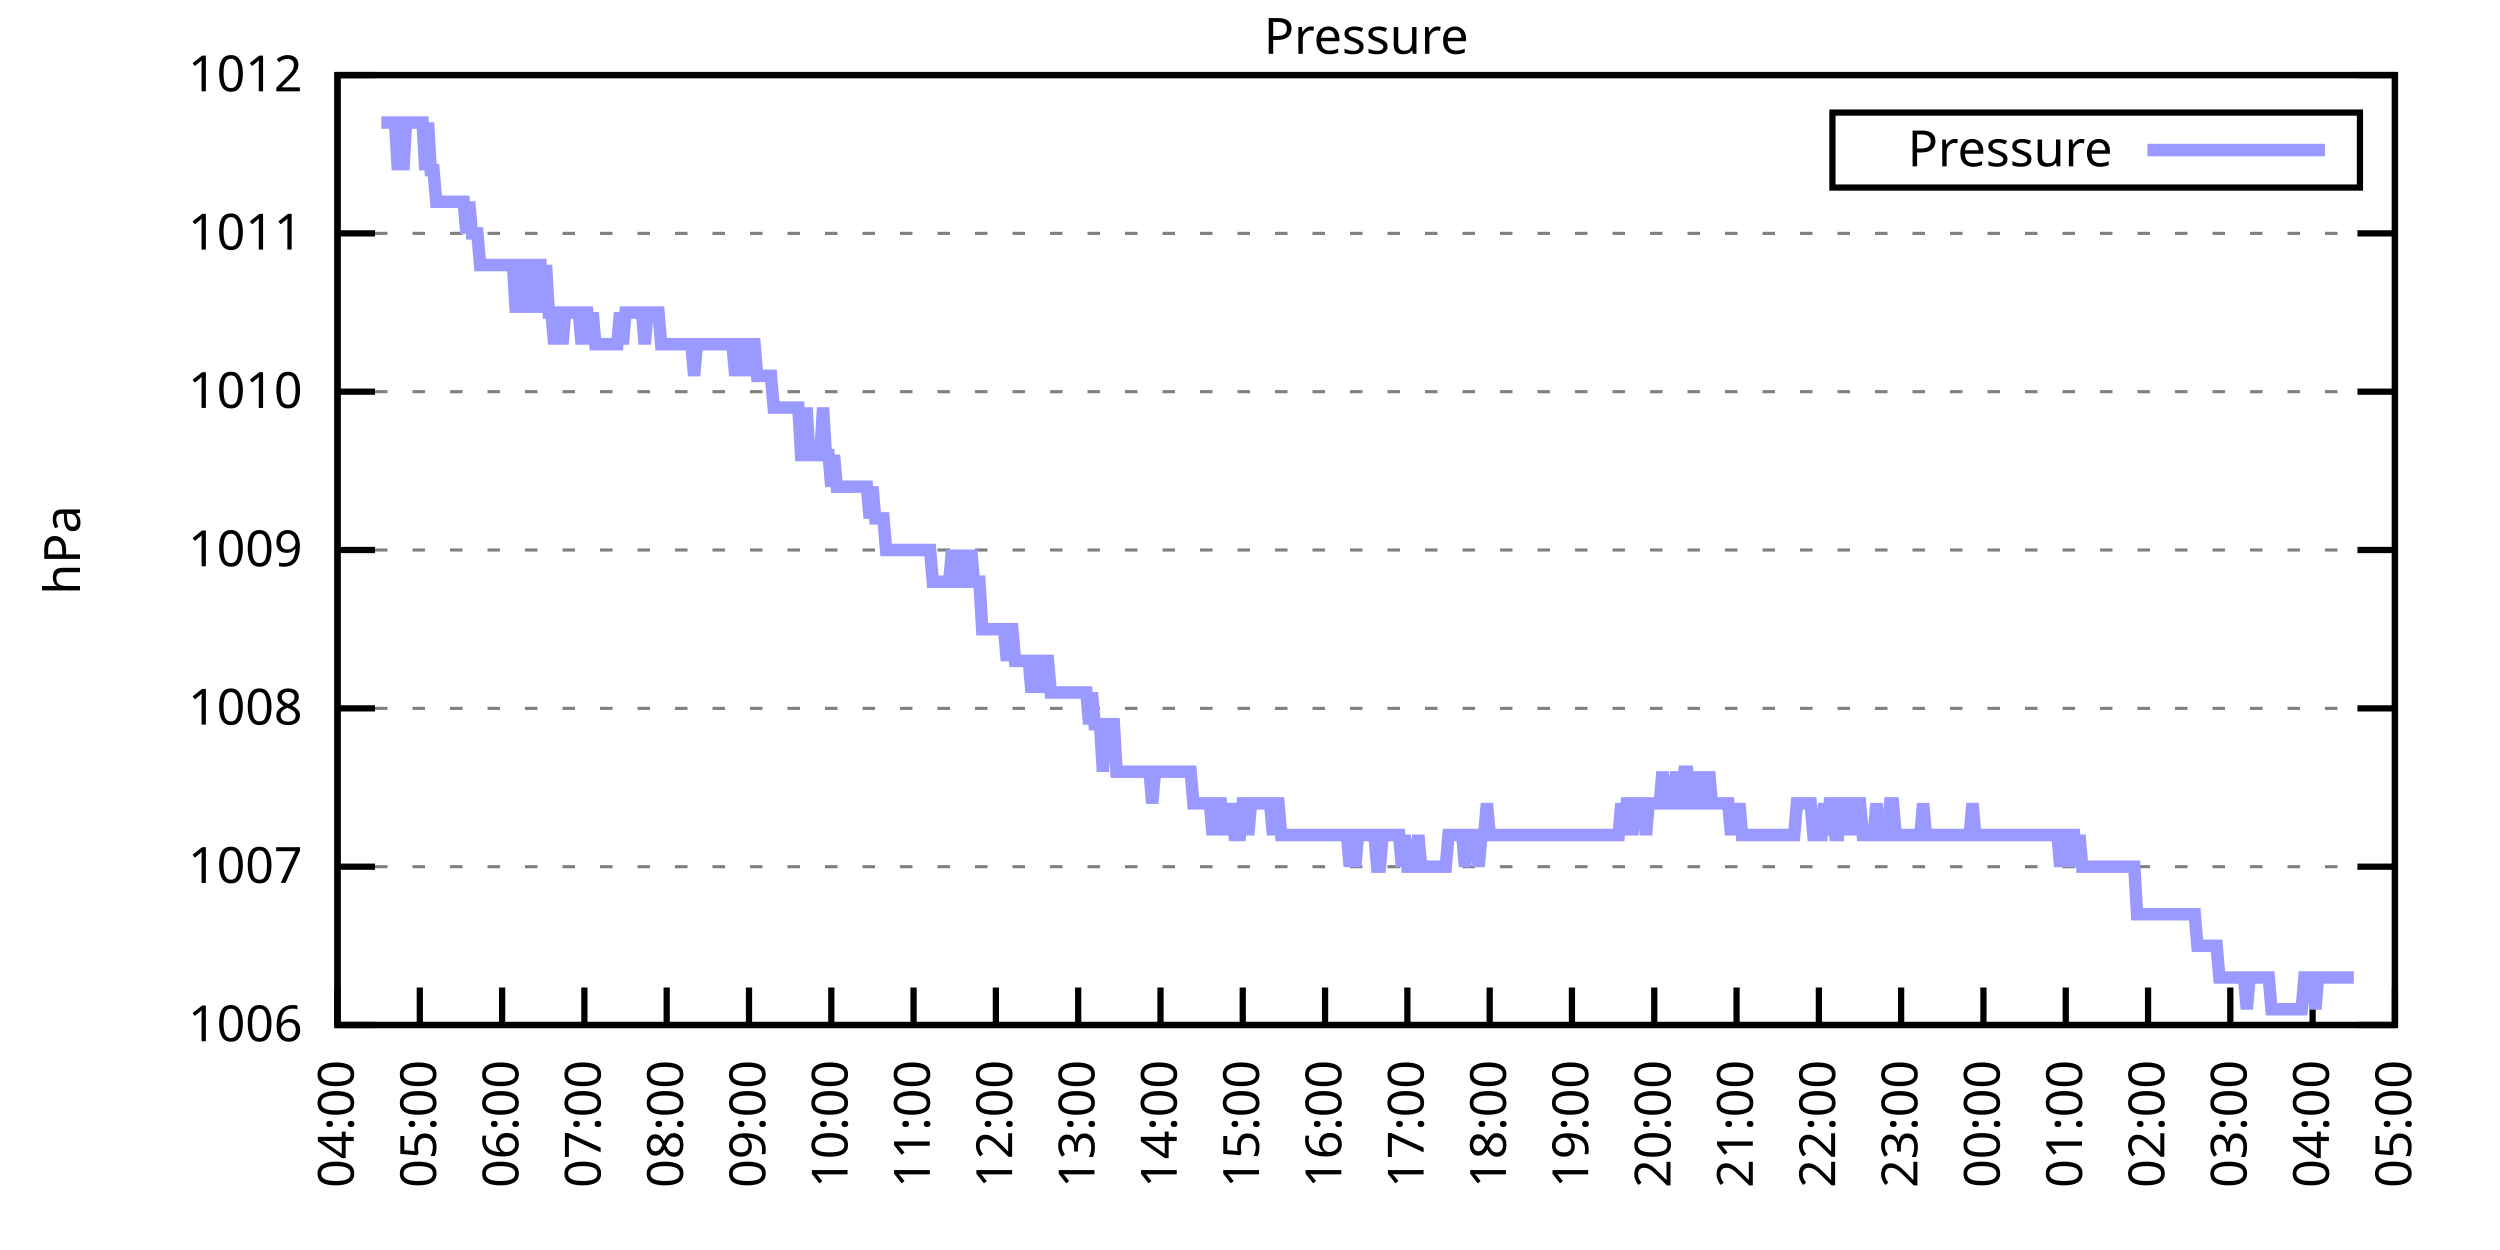
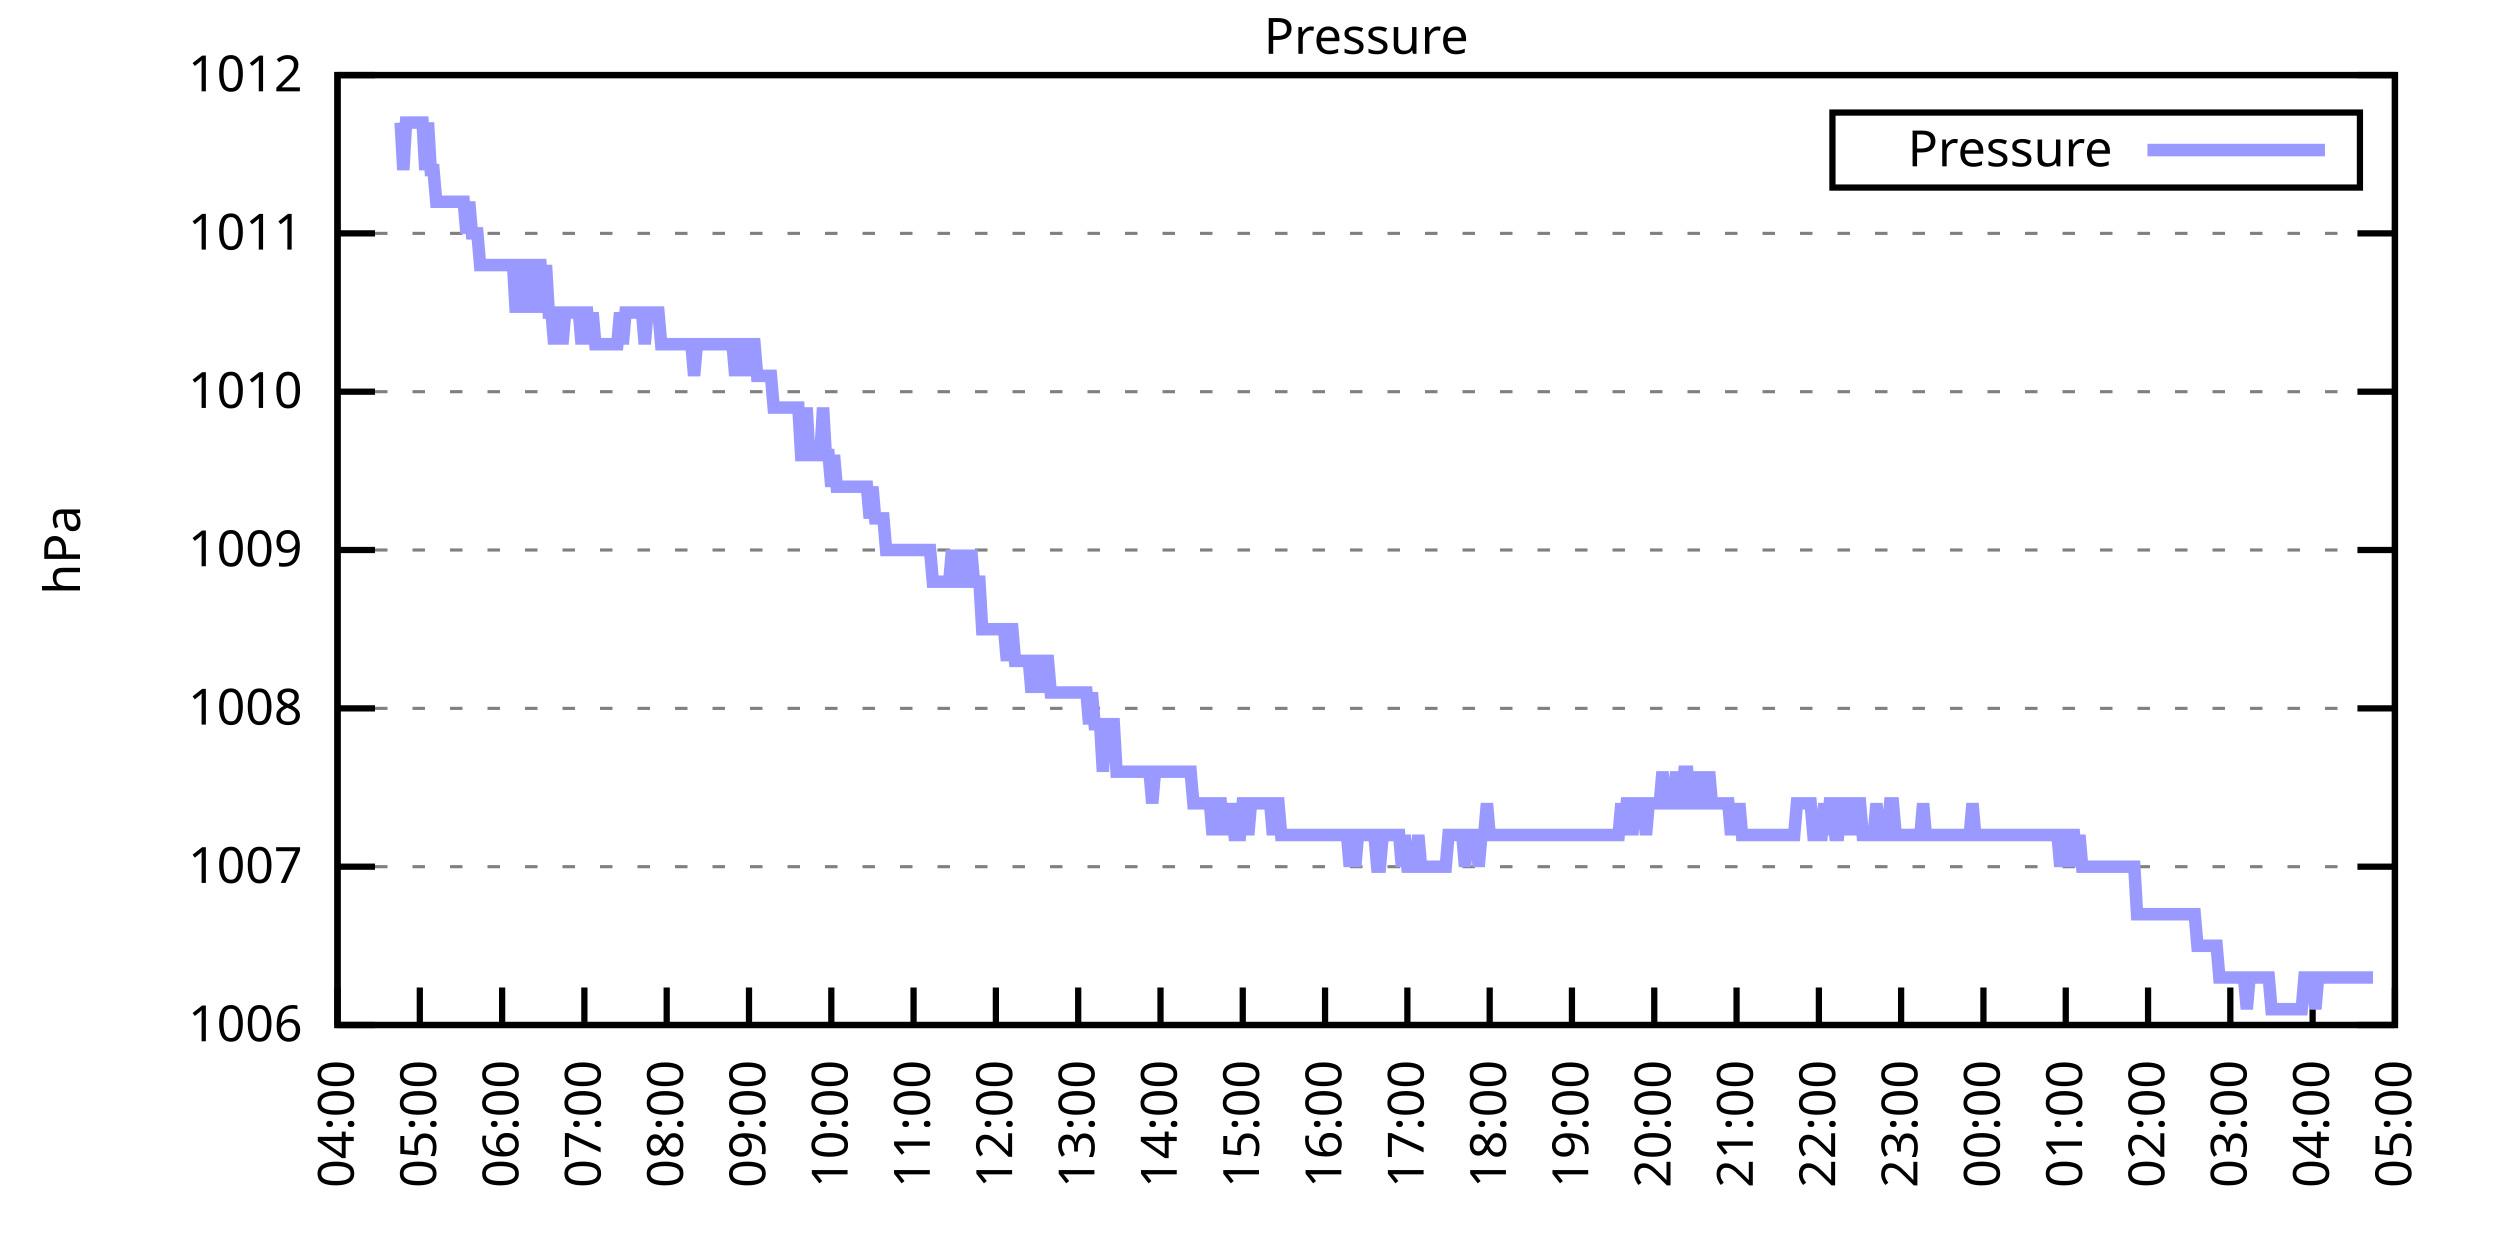
<svg xmlns="http://www.w3.org/2000/svg" xmlns:xlink="http://www.w3.org/1999/xlink" width="400" height="200" viewBox="0 0 400 200">
  <g id="gnuplot_canvas">
    <rect x="0" y="0" width="400" height="200" fill="none" />
    <defs>
      <circle id="gpDot" r="0.5" stroke-width="0.5" stroke="currentColor" />
      <path id="gpPt0" stroke-width="0.333" stroke="currentColor" d="M-1,0 h2 M0,-1 v2" />
      <path id="gpPt1" stroke-width="0.333" stroke="currentColor" d="M-1,-1 L1,1 M1,-1 L-1,1" />
      <path id="gpPt2" stroke-width="0.333" stroke="currentColor" d="M-1,0 L1,0 M0,-1 L0,1 M-1,-1 L1,1 M-1,1 L1,-1" />
      <rect id="gpPt3" stroke-width="0.333" stroke="currentColor" x="-1" y="-1" width="2" height="2" />
      <rect id="gpPt4" stroke-width="0.333" stroke="currentColor" fill="currentColor" x="-1" y="-1" width="2" height="2" />
      <circle id="gpPt5" stroke-width="0.333" stroke="currentColor" cx="0" cy="0" r="1" />
      <use xlink:href="#gpPt5" id="gpPt6" fill="currentColor" stroke="none" />
      <path id="gpPt7" stroke-width="0.333" stroke="currentColor" d="M0,-1.33 L-1.33,0.67 L1.33,0.67 z" />
      <use xlink:href="#gpPt7" id="gpPt8" fill="currentColor" stroke="none" />
      <use xlink:href="#gpPt7" id="gpPt9" stroke="currentColor" transform="rotate(180)" />
      <use xlink:href="#gpPt9" id="gpPt10" fill="currentColor" stroke="none" />
      <use xlink:href="#gpPt3" id="gpPt11" stroke="currentColor" transform="rotate(45)" />
      <use xlink:href="#gpPt11" id="gpPt12" fill="currentColor" stroke="none" />
      <path id="gpPt13" stroke-width="0.333" stroke="currentColor" d="M0,1.330 L1.265,0.411 L0.782,-1.067 L-0.782,-1.076 L-1.265,0.411 z" />
      <use xlink:href="#gpPt13" id="gpPt14" fill="currentColor" stroke="none" />
      <filter id="textbox" filterUnits="objectBoundingBox" x="0" y="0" height="1" width="1">
        <feFlood flood-color="white" flood-opacity="1" result="bgnd" />
        <feComposite in="SourceGraphic" in2="bgnd" operator="atop" />
      </filter>
      <filter id="greybox" filterUnits="objectBoundingBox" x="0" y="0" height="1" width="1">
        <feFlood flood-color="lightgrey" flood-opacity="1" result="grey" />
        <feComposite in="SourceGraphic" in2="grey" operator="atop" />
      </filter>
    </defs>
    <g fill="none" color="white" stroke="currentColor" stroke-width="1.00" stroke-linecap="butt" stroke-linejoin="miter">
</g>
    <g fill="none" color="black" stroke="currentColor" stroke-width="1.00" stroke-linecap="butt" stroke-linejoin="miter">
      <g stroke="none" shape-rendering="crispEdges">
        <polygon fill="rgb(255, 255, 255)" points="54.00,164.00 383.18,164.00 383.18,12.02 54.00,12.02 " />
      </g>
    </g>
    <g fill="none" color="black" stroke="currentColor" stroke-width="1.00" stroke-linecap="butt" stroke-linejoin="miter">
</g>
    <g fill="none" color="black" stroke="black" stroke-width="0.50" stroke-linecap="butt" stroke-linejoin="miter">
</g>
    <g fill="none" color="gray" stroke="currentColor" stroke-width="0.50" stroke-linecap="butt" stroke-linejoin="miter">
      <path stroke="gray" stroke-dasharray="2,4" class="gridline" d="M54.00,164.00 L383.19,164.00  " />
    </g>
    <g fill="none" color="gray" stroke="gray" stroke-width="1.00" stroke-linecap="butt" stroke-linejoin="miter">
</g>
    <g fill="none" color="black" stroke="currentColor" stroke-width="1.00" stroke-linecap="butt" stroke-linejoin="miter">
      <path stroke="black" d="M54.00,164.00 L60.00,164.00 M383.19,164.00 L377.19,164.00  " />
      <g transform="translate(48.40,166.60)" stroke="none" fill="black" font-family="Sans" font-size="8.00" text-anchor="end">
        <text>
          <tspan font-family="Sans"> 1006</tspan>
        </text>
      </g>
    </g>
    <g fill="none" color="black" stroke="currentColor" stroke-width="1.00" stroke-linecap="butt" stroke-linejoin="miter">
</g>
    <g fill="none" color="black" stroke="black" stroke-width="0.50" stroke-linecap="butt" stroke-linejoin="miter">
</g>
    <g fill="none" color="gray" stroke="currentColor" stroke-width="0.50" stroke-linecap="butt" stroke-linejoin="miter">
      <path stroke="gray" stroke-dasharray="2,4" class="gridline" d="M54.00,138.67 L383.19,138.67  " />
    </g>
    <g fill="none" color="gray" stroke="gray" stroke-width="1.00" stroke-linecap="butt" stroke-linejoin="miter">
</g>
    <g fill="none" color="black" stroke="currentColor" stroke-width="1.00" stroke-linecap="butt" stroke-linejoin="miter">
      <path stroke="black" d="M54.00,138.67 L60.00,138.67 M383.19,138.67 L377.19,138.67  " />
      <g transform="translate(48.40,141.27)" stroke="none" fill="black" font-family="Sans" font-size="8.00" text-anchor="end">
        <text>
          <tspan font-family="Sans"> 1007</tspan>
        </text>
      </g>
    </g>
    <g fill="none" color="black" stroke="currentColor" stroke-width="1.00" stroke-linecap="butt" stroke-linejoin="miter">
</g>
    <g fill="none" color="black" stroke="black" stroke-width="0.50" stroke-linecap="butt" stroke-linejoin="miter">
</g>
    <g fill="none" color="gray" stroke="currentColor" stroke-width="0.50" stroke-linecap="butt" stroke-linejoin="miter">
      <path stroke="gray" stroke-dasharray="2,4" class="gridline" d="M54.00,113.34 L383.19,113.34  " />
    </g>
    <g fill="none" color="gray" stroke="gray" stroke-width="1.00" stroke-linecap="butt" stroke-linejoin="miter">
</g>
    <g fill="none" color="black" stroke="currentColor" stroke-width="1.00" stroke-linecap="butt" stroke-linejoin="miter">
      <path stroke="black" d="M54.00,113.34 L60.00,113.34 M383.19,113.34 L377.19,113.34  " />
      <g transform="translate(48.40,115.94)" stroke="none" fill="black" font-family="Sans" font-size="8.00" text-anchor="end">
        <text>
          <tspan font-family="Sans"> 1008</tspan>
        </text>
      </g>
    </g>
    <g fill="none" color="black" stroke="currentColor" stroke-width="1.00" stroke-linecap="butt" stroke-linejoin="miter">
</g>
    <g fill="none" color="black" stroke="black" stroke-width="0.50" stroke-linecap="butt" stroke-linejoin="miter">
</g>
    <g fill="none" color="gray" stroke="currentColor" stroke-width="0.50" stroke-linecap="butt" stroke-linejoin="miter">
      <path stroke="gray" stroke-dasharray="2,4" class="gridline" d="M54.00,88.00 L383.19,88.00  " />
    </g>
    <g fill="none" color="gray" stroke="gray" stroke-width="1.00" stroke-linecap="butt" stroke-linejoin="miter">
</g>
    <g fill="none" color="black" stroke="currentColor" stroke-width="1.00" stroke-linecap="butt" stroke-linejoin="miter">
      <path stroke="black" d="M54.00,88.00 L60.00,88.00 M383.19,88.00 L377.19,88.00  " />
      <g transform="translate(48.40,90.60)" stroke="none" fill="black" font-family="Sans" font-size="8.00" text-anchor="end">
        <text>
          <tspan font-family="Sans"> 1009</tspan>
        </text>
      </g>
    </g>
    <g fill="none" color="black" stroke="currentColor" stroke-width="1.00" stroke-linecap="butt" stroke-linejoin="miter">
</g>
    <g fill="none" color="black" stroke="black" stroke-width="0.50" stroke-linecap="butt" stroke-linejoin="miter">
</g>
    <g fill="none" color="gray" stroke="currentColor" stroke-width="0.50" stroke-linecap="butt" stroke-linejoin="miter">
      <path stroke="gray" stroke-dasharray="2,4" class="gridline" d="M54.00,62.67 L383.19,62.67  " />
    </g>
    <g fill="none" color="gray" stroke="gray" stroke-width="1.00" stroke-linecap="butt" stroke-linejoin="miter">
</g>
    <g fill="none" color="black" stroke="currentColor" stroke-width="1.00" stroke-linecap="butt" stroke-linejoin="miter">
      <path stroke="black" d="M54.00,62.67 L60.00,62.67 M383.19,62.67 L377.19,62.67  " />
      <g transform="translate(48.40,65.27)" stroke="none" fill="black" font-family="Sans" font-size="8.00" text-anchor="end">
        <text>
          <tspan font-family="Sans"> 1010</tspan>
        </text>
      </g>
    </g>
    <g fill="none" color="black" stroke="currentColor" stroke-width="1.00" stroke-linecap="butt" stroke-linejoin="miter">
</g>
    <g fill="none" color="black" stroke="black" stroke-width="0.50" stroke-linecap="butt" stroke-linejoin="miter">
</g>
    <g fill="none" color="gray" stroke="currentColor" stroke-width="0.50" stroke-linecap="butt" stroke-linejoin="miter">
      <path stroke="gray" stroke-dasharray="2,4" class="gridline" d="M54.00,37.34 L383.19,37.34  " />
    </g>
    <g fill="none" color="gray" stroke="gray" stroke-width="1.00" stroke-linecap="butt" stroke-linejoin="miter">
</g>
    <g fill="none" color="black" stroke="currentColor" stroke-width="1.00" stroke-linecap="butt" stroke-linejoin="miter">
      <path stroke="black" d="M54.00,37.34 L60.00,37.34 M383.19,37.34 L377.19,37.34  " />
      <g transform="translate(48.40,39.94)" stroke="none" fill="black" font-family="Sans" font-size="8.00" text-anchor="end">
        <text>
          <tspan font-family="Sans"> 1011</tspan>
        </text>
      </g>
    </g>
    <g fill="none" color="black" stroke="currentColor" stroke-width="1.00" stroke-linecap="butt" stroke-linejoin="miter">
</g>
    <g fill="none" color="black" stroke="black" stroke-width="0.50" stroke-linecap="butt" stroke-linejoin="miter">
</g>
    <g fill="none" color="gray" stroke="currentColor" stroke-width="0.50" stroke-linecap="butt" stroke-linejoin="miter">
      <path stroke="gray" stroke-dasharray="2,4" class="gridline" d="M54.00,12.01 L383.19,12.01  " />
    </g>
    <g fill="none" color="gray" stroke="gray" stroke-width="1.00" stroke-linecap="butt" stroke-linejoin="miter">
</g>
    <g fill="none" color="black" stroke="currentColor" stroke-width="1.00" stroke-linecap="butt" stroke-linejoin="miter">
      <path stroke="black" d="M54.00,12.01 L60.00,12.01 M383.19,12.01 L377.19,12.01  " />
      <g transform="translate(48.40,14.61)" stroke="none" fill="black" font-family="Sans" font-size="8.00" text-anchor="end">
        <text>
          <tspan font-family="Sans"> 1012</tspan>
        </text>
      </g>
    </g>
    <g fill="none" color="black" stroke="currentColor" stroke-width="1.00" stroke-linecap="butt" stroke-linejoin="miter">
      <path stroke="black" d="M54.00,164.00 L54.00,158.00  " />
      <g transform="translate(56.60,169.60) rotate(270.00)" stroke="none" fill="black" font-family="Sans" font-size="8.00" text-anchor="end">
        <text>
          <tspan font-family="Sans">04:00</tspan>
        </text>
      </g>
    </g>
    <g fill="none" color="black" stroke="currentColor" stroke-width="1.00" stroke-linecap="butt" stroke-linejoin="miter">
      <path stroke="black" d="M67.17,164.00 L67.17,158.00  " />
      <g transform="translate(69.77,169.60) rotate(270.00)" stroke="none" fill="black" font-family="Sans" font-size="8.00" text-anchor="end">
        <text>
          <tspan font-family="Sans">05:00</tspan>
        </text>
      </g>
    </g>
    <g fill="none" color="black" stroke="currentColor" stroke-width="1.00" stroke-linecap="butt" stroke-linejoin="miter">
      <path stroke="black" d="M80.34,164.00 L80.34,158.00  " />
      <g transform="translate(82.94,169.60) rotate(270.00)" stroke="none" fill="black" font-family="Sans" font-size="8.00" text-anchor="end">
        <text>
          <tspan font-family="Sans">06:00</tspan>
        </text>
      </g>
    </g>
    <g fill="none" color="black" stroke="currentColor" stroke-width="1.00" stroke-linecap="butt" stroke-linejoin="miter">
      <path stroke="black" d="M93.50,164.00 L93.50,158.00  " />
      <g transform="translate(96.10,169.60) rotate(270.00)" stroke="none" fill="black" font-family="Sans" font-size="8.00" text-anchor="end">
        <text>
          <tspan font-family="Sans">07:00</tspan>
        </text>
      </g>
    </g>
    <g fill="none" color="black" stroke="currentColor" stroke-width="1.00" stroke-linecap="butt" stroke-linejoin="miter">
      <path stroke="black" d="M106.67,164.00 L106.67,158.00  " />
      <g transform="translate(109.27,169.60) rotate(270.00)" stroke="none" fill="black" font-family="Sans" font-size="8.00" text-anchor="end">
        <text>
          <tspan font-family="Sans">08:00</tspan>
        </text>
      </g>
    </g>
    <g fill="none" color="black" stroke="currentColor" stroke-width="1.00" stroke-linecap="butt" stroke-linejoin="miter">
      <path stroke="black" d="M119.84,164.00 L119.84,158.00  " />
      <g transform="translate(122.44,169.60) rotate(270.00)" stroke="none" fill="black" font-family="Sans" font-size="8.00" text-anchor="end">
        <text>
          <tspan font-family="Sans">09:00</tspan>
        </text>
      </g>
    </g>
    <g fill="none" color="black" stroke="currentColor" stroke-width="1.00" stroke-linecap="butt" stroke-linejoin="miter">
      <path stroke="black" d="M133.01,164.00 L133.01,158.00  " />
      <g transform="translate(135.61,169.60) rotate(270.00)" stroke="none" fill="black" font-family="Sans" font-size="8.00" text-anchor="end">
        <text>
          <tspan font-family="Sans">10:00</tspan>
        </text>
      </g>
    </g>
    <g fill="none" color="black" stroke="currentColor" stroke-width="1.00" stroke-linecap="butt" stroke-linejoin="miter">
      <path stroke="black" d="M146.17,164.00 L146.17,158.00  " />
      <g transform="translate(148.77,169.60) rotate(270.00)" stroke="none" fill="black" font-family="Sans" font-size="8.00" text-anchor="end">
        <text>
          <tspan font-family="Sans">11:00</tspan>
        </text>
      </g>
    </g>
    <g fill="none" color="black" stroke="currentColor" stroke-width="1.00" stroke-linecap="butt" stroke-linejoin="miter">
      <path stroke="black" d="M159.34,164.00 L159.34,158.00  " />
      <g transform="translate(161.94,169.60) rotate(270.00)" stroke="none" fill="black" font-family="Sans" font-size="8.00" text-anchor="end">
        <text>
          <tspan font-family="Sans">12:00</tspan>
        </text>
      </g>
    </g>
    <g fill="none" color="black" stroke="currentColor" stroke-width="1.00" stroke-linecap="butt" stroke-linejoin="miter">
      <path stroke="black" d="M172.51,164.00 L172.51,158.00  " />
      <g transform="translate(175.11,169.60) rotate(270.00)" stroke="none" fill="black" font-family="Sans" font-size="8.00" text-anchor="end">
        <text>
          <tspan font-family="Sans">13:00</tspan>
        </text>
      </g>
    </g>
    <g fill="none" color="black" stroke="currentColor" stroke-width="1.00" stroke-linecap="butt" stroke-linejoin="miter">
      <path stroke="black" d="M185.68,164.00 L185.68,158.00  " />
      <g transform="translate(188.28,169.60) rotate(270.00)" stroke="none" fill="black" font-family="Sans" font-size="8.00" text-anchor="end">
        <text>
          <tspan font-family="Sans">14:00</tspan>
        </text>
      </g>
    </g>
    <g fill="none" color="black" stroke="currentColor" stroke-width="1.00" stroke-linecap="butt" stroke-linejoin="miter">
      <path stroke="black" d="M198.84,164.00 L198.84,158.00  " />
      <g transform="translate(201.44,169.60) rotate(270.00)" stroke="none" fill="black" font-family="Sans" font-size="8.00" text-anchor="end">
        <text>
          <tspan font-family="Sans">15:00</tspan>
        </text>
      </g>
    </g>
    <g fill="none" color="black" stroke="currentColor" stroke-width="1.00" stroke-linecap="butt" stroke-linejoin="miter">
      <path stroke="black" d="M212.01,164.00 L212.01,158.00  " />
      <g transform="translate(214.61,169.60) rotate(270.00)" stroke="none" fill="black" font-family="Sans" font-size="8.00" text-anchor="end">
        <text>
          <tspan font-family="Sans">16:00</tspan>
        </text>
      </g>
    </g>
    <g fill="none" color="black" stroke="currentColor" stroke-width="1.00" stroke-linecap="butt" stroke-linejoin="miter">
      <path stroke="black" d="M225.18,164.00 L225.18,158.00  " />
      <g transform="translate(227.78,169.60) rotate(270.00)" stroke="none" fill="black" font-family="Sans" font-size="8.00" text-anchor="end">
        <text>
          <tspan font-family="Sans">17:00</tspan>
        </text>
      </g>
    </g>
    <g fill="none" color="black" stroke="currentColor" stroke-width="1.00" stroke-linecap="butt" stroke-linejoin="miter">
      <path stroke="black" d="M238.35,164.00 L238.35,158.00  " />
      <g transform="translate(240.95,169.60) rotate(270.00)" stroke="none" fill="black" font-family="Sans" font-size="8.00" text-anchor="end">
        <text>
          <tspan font-family="Sans">18:00</tspan>
        </text>
      </g>
    </g>
    <g fill="none" color="black" stroke="currentColor" stroke-width="1.00" stroke-linecap="butt" stroke-linejoin="miter">
      <path stroke="black" d="M251.51,164.00 L251.51,158.00  " />
      <g transform="translate(254.11,169.60) rotate(270.00)" stroke="none" fill="black" font-family="Sans" font-size="8.00" text-anchor="end">
        <text>
          <tspan font-family="Sans">19:00</tspan>
        </text>
      </g>
    </g>
    <g fill="none" color="black" stroke="currentColor" stroke-width="1.00" stroke-linecap="butt" stroke-linejoin="miter">
      <path stroke="black" d="M264.68,164.00 L264.68,158.00  " />
      <g transform="translate(267.28,169.60) rotate(270.00)" stroke="none" fill="black" font-family="Sans" font-size="8.00" text-anchor="end">
        <text>
          <tspan font-family="Sans">20:00</tspan>
        </text>
      </g>
    </g>
    <g fill="none" color="black" stroke="currentColor" stroke-width="1.00" stroke-linecap="butt" stroke-linejoin="miter">
      <path stroke="black" d="M277.85,164.00 L277.85,158.00  " />
      <g transform="translate(280.45,169.60) rotate(270.00)" stroke="none" fill="black" font-family="Sans" font-size="8.00" text-anchor="end">
        <text>
          <tspan font-family="Sans">21:00</tspan>
        </text>
      </g>
    </g>
    <g fill="none" color="black" stroke="currentColor" stroke-width="1.00" stroke-linecap="butt" stroke-linejoin="miter">
      <path stroke="black" d="M291.02,164.00 L291.02,158.00  " />
      <g transform="translate(293.62,169.60) rotate(270.00)" stroke="none" fill="black" font-family="Sans" font-size="8.00" text-anchor="end">
        <text>
          <tspan font-family="Sans">22:00</tspan>
        </text>
      </g>
    </g>
    <g fill="none" color="black" stroke="currentColor" stroke-width="1.00" stroke-linecap="butt" stroke-linejoin="miter">
      <path stroke="black" d="M304.18,164.00 L304.18,158.00  " />
      <g transform="translate(306.78,169.60) rotate(270.00)" stroke="none" fill="black" font-family="Sans" font-size="8.00" text-anchor="end">
        <text>
          <tspan font-family="Sans">23:00</tspan>
        </text>
      </g>
    </g>
    <g fill="none" color="black" stroke="currentColor" stroke-width="1.00" stroke-linecap="butt" stroke-linejoin="miter">
      <path stroke="black" d="M317.35,164.00 L317.35,158.00  " />
      <g transform="translate(319.95,169.60) rotate(270.00)" stroke="none" fill="black" font-family="Sans" font-size="8.00" text-anchor="end">
        <text>
          <tspan font-family="Sans">00:00</tspan>
        </text>
      </g>
    </g>
    <g fill="none" color="black" stroke="currentColor" stroke-width="1.00" stroke-linecap="butt" stroke-linejoin="miter">
      <path stroke="black" d="M330.52,164.00 L330.52,158.00  " />
      <g transform="translate(333.12,169.60) rotate(270.00)" stroke="none" fill="black" font-family="Sans" font-size="8.00" text-anchor="end">
        <text>
          <tspan font-family="Sans">01:00</tspan>
        </text>
      </g>
    </g>
    <g fill="none" color="black" stroke="currentColor" stroke-width="1.00" stroke-linecap="butt" stroke-linejoin="miter">
      <path stroke="black" d="M343.69,164.00 L343.69,158.00  " />
      <g transform="translate(346.29,169.60) rotate(270.00)" stroke="none" fill="black" font-family="Sans" font-size="8.00" text-anchor="end">
        <text>
          <tspan font-family="Sans">02:00</tspan>
        </text>
      </g>
    </g>
    <g fill="none" color="black" stroke="currentColor" stroke-width="1.00" stroke-linecap="butt" stroke-linejoin="miter">
      <path stroke="black" d="M356.85,164.00 L356.85,158.00  " />
      <g transform="translate(359.45,169.60) rotate(270.00)" stroke="none" fill="black" font-family="Sans" font-size="8.00" text-anchor="end">
        <text>
          <tspan font-family="Sans">03:00</tspan>
        </text>
      </g>
    </g>
    <g fill="none" color="black" stroke="currentColor" stroke-width="1.00" stroke-linecap="butt" stroke-linejoin="miter">
      <path stroke="black" d="M370.02,164.00 L370.02,158.00  " />
      <g transform="translate(372.62,169.60) rotate(270.00)" stroke="none" fill="black" font-family="Sans" font-size="8.00" text-anchor="end">
        <text>
          <tspan font-family="Sans">04:00</tspan>
        </text>
      </g>
    </g>
    <g fill="none" color="black" stroke="currentColor" stroke-width="1.00" stroke-linecap="butt" stroke-linejoin="miter">
      <path stroke="black" d="M383.19,164.00 L383.19,158.00  " />
      <g transform="translate(385.79,169.60) rotate(270.00)" stroke="none" fill="black" font-family="Sans" font-size="8.00" text-anchor="end">
        <text>
          <tspan font-family="Sans">05:00</tspan>
        </text>
      </g>
    </g>
    <g fill="none" color="black" stroke="currentColor" stroke-width="1.00" stroke-linecap="butt" stroke-linejoin="miter">
</g>
    <g fill="none" color="black" stroke="currentColor" stroke-width="1.00" stroke-linecap="butt" stroke-linejoin="miter">
      <path stroke="black" d="M54.00,12.01 L54.00,164.00 L383.19,164.00 L383.19,12.01 L54.00,12.01 Z  " />
    </g>
    <g fill="none" color="black" stroke="currentColor" stroke-width="1.00" stroke-linecap="butt" stroke-linejoin="miter">
</g>
    <g fill="none" color="black" stroke="currentColor" stroke-width="1.00" stroke-linecap="butt" stroke-linejoin="miter">
      <path stroke="black" d="M293.19,30.01 L293.19,18.01 L377.59,18.01 L377.59,30.01 L293.19,30.01 Z  " />
    </g>
    <g id="Pressure_plot_1">
      <g fill="none" color="white" stroke="black" stroke-width="2.00" stroke-linecap="butt" stroke-linejoin="miter">
</g>
      <g fill="none" color="black" stroke="currentColor" stroke-width="2.00" stroke-linecap="butt" stroke-linejoin="miter">
        <g transform="translate(337.99,26.61)" stroke="none" fill="black" font-family="Sans" font-size="8.00" text-anchor="end">
          <text>
            <tspan font-family="Sans">Pressure</tspan>
          </text>
        </g>
      </g>
      <g fill="none" color="black" stroke="currentColor" stroke-width="2.00" stroke-linecap="butt" stroke-linejoin="miter">
-         <path stroke="rgb(153, 153, 255)" d="M343.59,24.01 L371.99,24.01 M61.02,19.61 L61.46,19.61 L61.90,19.61 L62.34,19.61 L62.78,19.61 L63.22,19.61   L63.66,27.21 L64.10,19.61 L64.53,27.21 L64.97,19.61 L65.41,19.61 L65.85,19.61 L66.29,19.61 L66.73,19.61   L67.17,19.61 L67.61,19.61 L68.05,27.21 L68.48,19.61 L68.92,27.21 L69.36,27.21 L69.80,32.28 L70.24,32.28   L70.68,32.28 L71.12,32.28 L71.56,32.28 L72.00,32.28 L72.43,32.28 L72.87,32.28 L73.31,32.28 L73.75,32.28   L74.19,32.28 L74.63,37.34 L75.07,32.28 L75.51,37.34 L75.95,37.34 L76.38,37.34 L76.82,42.41 L77.26,42.41   L77.70,42.41 L78.14,42.41 L78.58,42.41 L79.02,42.41 L79.46,42.41 L79.90,42.41 L80.34,42.41 L80.77,42.41   L81.21,42.41 L81.65,42.41 L82.09,42.41 L82.53,50.01 L82.97,42.41 L83.41,42.41 L83.85,42.41 L84.29,50.01   L84.72,42.41 L85.16,42.41 L85.60,50.01 L86.04,42.41 L86.48,42.41 L86.92,50.01 L87.36,42.41 L87.80,50.01   L88.24,50.01 L88.67,55.07 L89.11,50.01 L89.55,50.01 L89.99,55.07 L90.43,50.01 L90.87,50.01 L91.31,50.01   L91.75,50.01 L92.19,50.01 L92.62,50.01 L93.06,55.07 L93.50,50.01 L93.94,50.01 L94.38,55.07 L94.82,50.01   L95.26,55.07 L95.70,55.07 L96.14,55.07 L96.58,55.07 L97.01,55.07 L97.45,55.07 L97.89,55.07 L98.33,55.07   L98.77,55.07 L99.21,50.01 L99.65,55.07 L100.09,50.01 L100.53,50.01 L100.96,50.01 L101.40,50.01 L101.84,50.01   L102.28,50.01 L102.72,50.01 L103.16,55.07 L103.60,50.01 L104.04,50.01 L104.48,50.01 L104.91,50.01 L105.35,50.01   L105.79,55.07 L106.23,55.07 L106.67,55.07 L107.11,55.07 L107.55,55.07 L107.99,55.07 L108.43,55.07 L108.87,55.07   L109.30,55.07 L109.74,55.07 L110.18,55.07 L110.62,55.07 L111.06,60.14 L111.50,55.07 L111.94,55.07 L112.38,55.07   L112.82,55.07 L113.25,55.07 L113.69,55.07 L114.13,55.07 L114.57,55.07 L115.01,55.07 L115.45,55.07 L115.89,55.07   L116.33,55.07 L116.77,55.07 L117.20,55.07 L117.64,60.14 L118.08,55.07 L118.52,55.07 L118.96,55.07 L119.40,60.14   L119.84,55.07 L120.28,55.07 L120.72,55.07 L121.15,60.14 L121.59,60.14 L122.03,60.14 L122.47,60.14 L122.91,60.14   L123.35,60.14 L123.79,65.21 L124.23,65.21 L124.67,65.21 L125.11,65.21 L125.54,65.21 L125.98,65.21 L126.42,65.21   L126.86,65.21 L127.30,65.21 L127.74,65.21 L128.18,72.81 L128.62,72.81 L129.06,65.21 L129.49,72.81 L129.93,72.81   L130.37,72.81 L130.81,72.81 L131.25,72.81 L131.69,65.21 L132.13,72.81 L132.57,72.81 L133.01,77.87 L133.44,72.81   L133.88,77.87 L134.32,77.87 L134.76,77.87 L135.20,77.87 L135.64,77.87 L136.08,77.87 L136.52,77.87 L136.96,77.87   L137.39,77.87 L137.83,77.87 L138.27,77.87 L138.71,77.87 L139.15,82.94 L139.59,77.87 L140.03,82.94 L140.47,82.94   L140.91,82.94 L141.35,82.94 L141.78,88.00 L142.22,88.00 L142.66,88.00 L143.10,88.00 L143.54,88.00 L143.98,88.00   L144.42,88.00 L144.86,88.00 L145.30,88.00 L145.73,88.00 L146.17,88.00 L146.61,88.00 L147.05,88.00 L147.49,88.00   L147.93,88.00 L148.37,88.00 L148.81,88.00 L149.25,93.07 L149.68,93.07 L150.12,93.07 L150.56,93.07 L151.00,93.07   L151.44,93.07 L151.88,93.07 L152.32,88.00 L152.76,93.07 L153.20,93.07 L153.63,88.00 L154.07,93.07 L154.51,93.07   L154.95,93.07 L155.39,88.00 L155.83,93.07 L156.27,93.07 L156.71,93.07 L157.15,100.67 L157.59,100.67 L158.02,100.67   L158.46,100.67 L158.90,100.67 L159.34,100.67 L159.78,100.67 L160.22,100.67 L160.66,100.67 L161.10,105.74 L161.54,100.67   L161.97,100.67 L162.41,105.74 L162.85,105.74 L163.29,105.74 L163.73,105.74 L164.17,105.74 L164.61,105.74 L165.05,110.80   L165.49,105.74 L165.92,105.74 L166.36,105.74 L166.80,110.80 L167.24,105.74 L167.68,105.74 L168.12,110.80 L168.56,110.80   L169.00,110.80 L169.44,110.80 L169.87,110.80 L170.31,110.80 L170.75,110.80 L171.19,110.80 L171.63,110.80 L172.07,110.80   L172.51,110.80 L172.95,110.80 L173.39,110.80 L173.83,110.80 L174.26,115.87 L174.70,110.80 L175.14,115.87 L175.58,115.87   L176.02,115.87 L176.46,123.47 L176.90,115.87 L177.34,115.87 L177.78,115.87 L178.21,115.87 L178.65,123.47 L179.09,123.47   L179.53,123.47 L179.97,123.47 L180.41,123.47 L180.85,123.47 L181.29,123.47 L181.73,123.47 L182.16,123.47 L182.60,123.47   L183.04,123.47 L183.48,123.47 L183.92,123.47 L184.36,128.54 L184.80,123.47 L185.24,123.47 L185.68,123.47 L186.11,123.47   L186.55,123.47 L186.99,123.47 L187.43,123.47 L187.87,123.47 L188.31,123.47 L188.75,123.47 L189.19,123.47 L189.63,123.47   L190.07,123.47 L190.50,123.47 L190.94,128.54 L191.38,128.54 L191.82,128.54 L192.26,128.54 L192.70,128.54 L193.14,128.54   L193.58,128.54 L194.02,133.60 L194.45,128.54 L194.89,128.54 L195.33,128.54 L195.77,133.60 L196.21,128.54 L196.65,133.60   L197.09,128.54 L197.53,133.60 L197.97,133.60 L198.40,133.60 L198.84,128.54 L199.28,128.54 L199.72,133.60 L200.16,128.54   L200.60,128.54 L201.04,128.54 L201.48,128.54 L201.92,128.54 L202.35,128.54 L202.79,128.54 L203.23,128.54 L203.67,133.60   L204.11,128.54 L204.55,128.54 L204.99,133.60 L205.43,133.60 L205.87,133.60 L206.31,133.60 L206.74,133.60 L207.18,133.60   L207.62,133.60 L208.06,133.60 L208.50,133.60 L208.94,133.60 L209.38,133.60 L209.82,133.60 L210.26,133.60 L210.69,133.60   L211.13,133.60 L211.57,133.60 L212.01,133.60 L212.45,133.60 L212.89,133.60 L213.33,133.60 L213.77,133.60 L214.21,133.60   L214.64,133.60 L215.08,133.60 L215.52,133.60 L215.96,138.67 L216.40,133.60 L216.84,138.67 L217.28,133.60 L217.72,133.60   L218.16,133.60 L218.60,133.60 L219.03,133.60 L219.47,133.60 L219.91,133.60 L220.35,138.67 L220.79,138.67 L221.23,133.60   L221.67,133.60 L222.11,133.60 L222.55,133.60 L222.98,133.60 L223.42,133.60 L223.86,133.60 L224.30,138.67 L224.74,133.60   L225.18,138.67 L225.62,138.67 L226.06,138.67 L226.50,138.67 L226.93,133.60 L227.37,138.67 L227.81,138.67 L228.25,138.67   L228.69,138.67 L229.13,138.67 L229.57,138.67 L230.01,138.67 L230.45,138.67 L230.88,138.67 L231.32,138.67 L231.76,133.60   L232.20,133.60 L232.64,133.60 L233.08,133.60 L233.52,133.60 L233.96,133.60 L234.40,138.67 L234.84,133.60 L235.27,133.60   L235.71,133.60 L236.15,133.60 L236.59,138.67 L237.03,133.60 L237.47,133.60 L237.91,128.54 L238.35,133.60 L238.79,133.60   L239.22,133.60 L239.66,133.60 L240.10,133.60 L240.54,133.60 L240.98,133.60 L241.42,133.60 L241.86,133.60 L242.30,133.60   L242.74,133.60 L243.17,133.60 L243.61,133.60 L244.05,133.60 L244.49,133.60 L244.93,133.60 L245.37,133.60 L245.81,133.60   L246.25,133.60 L246.69,133.60 L247.12,133.60 L247.56,133.60 L248.00,133.60 L248.44,133.60 L248.88,133.60 L249.32,133.60   L249.76,133.60 L250.20,133.60 L250.64,133.60 L251.08,133.60 L251.51,133.60 L251.95,133.60 L252.39,133.60 L252.83,133.60   L253.27,133.60 L253.71,133.60 L254.15,133.60 L254.59,133.60 L255.03,133.60 L255.46,133.60 L255.90,133.60 L256.34,133.60   L256.78,133.60 L257.22,133.60 L257.66,133.60 L258.10,133.60 L258.54,133.60 L258.98,133.60 L259.41,128.54 L259.85,133.60   L260.29,128.54 L260.73,128.54 L261.17,133.60 L261.61,128.54 L262.05,128.54 L262.49,128.54 L262.93,128.54 L263.36,133.60   L263.80,128.54 L264.24,128.54 L264.68,128.54 L265.12,128.54 L265.56,128.54 L266.00,123.47 L266.44,128.54 L266.88,128.54   L267.32,128.54 L267.75,128.54 L268.19,123.47 L268.63,128.54 L269.07,128.54 L269.51,123.47 L269.95,123.47 L270.39,128.54   L270.83,128.54 L271.27,123.47 L271.70,128.54 L272.14,123.47 L272.58,128.54 L273.02,128.54 L273.46,123.47 L273.90,128.54   L274.34,128.54 L274.78,128.54 L275.22,128.54 L275.65,128.54 L276.09,128.54 L276.53,128.54 L276.97,133.60 L277.41,128.54   L277.85,133.60 L278.29,128.54 L278.73,133.60 L279.17,133.60 L279.60,133.60 L280.04,133.60 L280.48,133.60 L280.92,133.60   L281.36,133.60 L281.80,133.60 L282.24,133.60 L282.68,133.60 L283.12,133.60 L283.56,133.60 L283.99,133.60 L284.43,133.60   L284.87,133.60 L285.31,133.60 L285.75,133.60 L286.19,133.60 L286.63,133.60 L287.07,133.60 L287.51,128.54 L287.94,128.54   L288.38,128.54 L288.82,128.54 L289.26,128.54 L289.70,128.54 L290.14,133.60 L290.58,133.60 L291.02,133.60 L291.46,133.60   L291.89,128.54 L292.33,133.60 L292.77,128.54 L293.21,128.54 L293.65,133.60 L294.09,133.60 L294.53,128.54 L294.97,128.54   L295.41,128.54 L295.84,133.60 L296.28,128.54 L296.72,133.60 L297.16,128.54 L297.60,128.54 L298.04,133.60 L298.48,133.60   L298.92,133.60 L299.36,133.60 L299.80,133.60 L300.23,128.54 L300.67,133.60 L301.11,133.60 L301.55,133.60 L301.99,133.60   L302.43,128.54 L302.87,128.54 L303.31,133.60 L303.75,133.60 L304.18,133.60 L304.62,133.60 L305.06,133.60 L305.50,133.60   L305.94,133.60 L306.38,133.60 L306.82,133.60 L307.26,133.60 L307.70,128.54 L308.13,133.60 L308.57,133.60 L309.01,133.60   L309.45,133.60 L309.89,133.60 L310.33,133.60 L310.77,133.60 L311.21,133.60 L311.65,133.60 L312.08,133.60 L312.52,133.60   L312.96,133.60 L313.40,133.60 L313.84,133.60 L314.28,133.60 L314.72,133.60 L315.16,133.60 L315.60,128.54 L316.04,133.60   L316.47,133.60 L316.91,133.60 L317.35,133.60 L317.79,133.60 L318.23,133.60 L318.67,133.60 L319.11,133.60 L319.55,133.60   L319.99,133.60 L320.42,133.60 L320.86,133.60 L321.30,133.60 L321.74,133.60 L322.18,133.60 L322.62,133.60 L323.06,133.60   L323.50,133.60 L323.94,133.60 L324.37,133.60 L324.81,133.60 L325.25,133.60 L325.69,133.60 L326.13,133.60 L326.57,133.60   L327.01,133.60 L327.45,133.60 L327.89,133.60 L328.33,133.60 L328.76,133.60 L329.20,133.60 L329.64,138.67 L330.08,133.60   L330.52,138.67 L330.96,133.60 L331.40,133.60 L331.84,133.60 L332.28,138.67 L332.71,133.60 L333.15,138.67 L333.59,138.67   L334.03,138.67 L334.47,138.67 L334.91,138.67 L335.35,138.67 L335.79,138.67 L336.23,138.67 L336.66,138.67 L337.10,138.67   L337.54,138.67 L337.98,138.67 L338.42,138.67 L338.86,138.67 L339.30,138.67 L339.74,138.67 L340.18,138.67 L340.61,138.67   L341.05,138.67 L341.49,138.67 L341.93,146.27 L342.37,146.27 L342.81,146.27 L343.25,146.27 L343.69,146.27 L344.13,146.27   L344.57,146.27 L345.00,146.27 L345.44,146.27 L345.88,146.27 L346.32,146.27 L346.76,146.27 L347.20,146.27 L347.64,146.27   L348.08,146.27 L348.52,146.27 L348.95,146.27 L349.39,146.27 L349.83,146.27 L350.27,146.27 L350.71,146.27 L351.15,146.27   L351.59,151.33 L352.03,151.33 L352.47,151.33 L352.90,151.33 L353.34,151.33 L353.78,151.33 L354.22,151.33 L354.66,151.33   L355.10,156.40 L355.54,156.40 L355.98,156.40 L356.42,156.40 L356.85,156.40 L357.29,156.40 L357.73,156.40 L358.17,156.40   L358.61,156.40 L359.05,156.40 L359.49,161.47 L359.93,156.40 L360.37,156.40 L360.81,156.40 L361.24,156.40 L361.68,156.40   L362.12,156.40 L362.56,156.40 L363.00,156.40 L363.44,161.47 L363.88,161.47 L364.32,161.47 L364.76,161.47 L365.19,161.47   L365.63,161.47 L366.07,161.47 L366.51,161.47 L366.95,161.47 L367.39,161.47 L367.83,161.47 L368.27,161.47 L368.71,156.40   L369.14,156.40 L369.58,156.40 L370.02,156.40 L370.46,161.47 L370.90,156.40 L371.34,156.40 L371.78,156.40 L372.22,156.40   L372.66,156.40 L373.09,156.40 L373.53,156.40 L373.97,156.40 L374.41,156.40 L374.85,156.40 L375.29,156.40 L375.73,156.40   L376.17,156.40 L376.61,156.40  " />
+         <path stroke="rgb(153, 153, 255)" d="M343.59,24.01 L371.99,24.01 M64.10,19.61 L64.53,27.21 L64.97,19.61 L65.41,19.61 L65.85,19.61 L66.29,19.61   L66.73,19.61 L67.17,19.61 L67.61,19.61 L68.05,27.21 L68.48,19.61 L68.92,27.21 L69.36,27.21 L69.80,32.28   L70.24,32.28 L70.68,32.28 L71.12,32.28 L71.56,32.28 L72.00,32.28 L72.43,32.28 L72.87,32.28 L73.31,32.28   L73.75,32.28 L74.19,32.28 L74.63,37.34 L75.07,32.28 L75.51,37.34 L75.95,37.34 L76.38,37.34 L76.82,42.41   L77.26,42.41 L77.70,42.41 L78.14,42.41 L78.58,42.41 L79.02,42.41 L79.46,42.41 L79.90,42.41 L80.34,42.41   L80.77,42.41 L81.21,42.41 L81.65,42.41 L82.09,42.41 L82.53,50.01 L82.97,42.41 L83.41,42.41 L83.85,42.41   L84.29,50.01 L84.72,42.41 L85.16,42.41 L85.60,50.01 L86.04,42.41 L86.48,42.41 L86.92,50.01 L87.36,42.41   L87.80,50.01 L88.24,50.01 L88.67,55.07 L89.11,50.01 L89.55,50.01 L89.99,55.07 L90.43,50.01 L90.87,50.01   L91.31,50.01 L91.75,50.01 L92.19,50.01 L92.62,50.01 L93.06,55.07 L93.50,50.01 L93.94,50.01 L94.38,55.07   L94.82,50.01 L95.26,55.07 L95.70,55.07 L96.14,55.07 L96.58,55.07 L97.01,55.07 L97.45,55.07 L97.89,55.07   L98.33,55.07 L98.77,55.07 L99.21,50.01 L99.65,55.07 L100.09,50.01 L100.53,50.01 L100.96,50.01 L101.40,50.01   L101.84,50.01 L102.28,50.01 L102.72,50.01 L103.16,55.07 L103.60,50.01 L104.04,50.01 L104.48,50.01 L104.91,50.01   L105.35,50.01 L105.79,55.07 L106.23,55.07 L106.67,55.07 L107.11,55.07 L107.55,55.07 L107.99,55.07 L108.43,55.07   L108.87,55.07 L109.30,55.07 L109.74,55.07 L110.18,55.07 L110.62,55.07 L111.06,60.14 L111.50,55.07 L111.94,55.07   L112.38,55.07 L112.82,55.07 L113.25,55.07 L113.69,55.07 L114.13,55.07 L114.57,55.07 L115.01,55.07 L115.45,55.07   L115.89,55.07 L116.33,55.07 L116.77,55.07 L117.20,55.07 L117.64,60.14 L118.08,55.07 L118.52,55.07 L118.96,55.07   L119.40,60.14 L119.84,55.07 L120.28,55.07 L120.72,55.07 L121.15,60.14 L121.59,60.14 L122.03,60.14 L122.47,60.14   L122.91,60.14 L123.35,60.14 L123.79,65.21 L124.23,65.21 L124.67,65.21 L125.11,65.21 L125.54,65.21 L125.98,65.21   L126.42,65.21 L126.86,65.21 L127.30,65.21 L127.74,65.21 L128.18,72.81 L128.62,72.81 L129.06,65.21 L129.49,72.81   L129.93,72.81 L130.37,72.81 L130.81,72.81 L131.25,72.81 L131.69,65.21 L132.13,72.81 L132.57,72.81 L133.01,77.87   L133.44,72.81 L133.88,77.87 L134.32,77.87 L134.76,77.87 L135.20,77.87 L135.64,77.87 L136.08,77.87 L136.52,77.87   L136.96,77.87 L137.39,77.87 L137.83,77.87 L138.27,77.87 L138.71,77.87 L139.15,82.94 L139.59,77.87 L140.03,82.94   L140.47,82.94 L140.91,82.94 L141.35,82.94 L141.78,88.00 L142.22,88.00 L142.66,88.00 L143.10,88.00 L143.54,88.00   L143.98,88.00 L144.42,88.00 L144.86,88.00 L145.30,88.00 L145.73,88.00 L146.17,88.00 L146.61,88.00 L147.05,88.00   L147.49,88.00 L147.93,88.00 L148.37,88.00 L148.81,88.00 L149.25,93.07 L149.68,93.07 L150.12,93.07 L150.56,93.07   L151.00,93.07 L151.44,93.07 L151.88,93.07 L152.32,88.00 L152.76,93.07 L153.20,93.07 L153.63,88.00 L154.07,93.07   L154.51,93.07 L154.95,93.07 L155.39,88.00 L155.83,93.07 L156.27,93.07 L156.71,93.07 L157.15,100.67 L157.59,100.67   L158.02,100.67 L158.46,100.67 L158.90,100.67 L159.34,100.67 L159.78,100.67 L160.22,100.67 L160.66,100.67 L161.10,105.74   L161.54,100.67 L161.97,100.67 L162.41,105.74 L162.85,105.74 L163.29,105.74 L163.73,105.74 L164.17,105.74 L164.61,105.74   L165.05,110.80 L165.49,105.74 L165.92,105.74 L166.36,105.74 L166.80,110.80 L167.24,105.74 L167.68,105.74 L168.12,110.80   L168.56,110.80 L169.00,110.80 L169.44,110.80 L169.87,110.80 L170.31,110.80 L170.75,110.80 L171.19,110.80 L171.63,110.80   L172.07,110.80 L172.51,110.80 L172.95,110.80 L173.39,110.80 L173.83,110.80 L174.26,115.87 L174.70,110.80 L175.14,115.87   L175.58,115.87 L176.02,115.87 L176.46,123.47 L176.90,115.87 L177.34,115.87 L177.78,115.87 L178.21,115.87 L178.65,123.47   L179.09,123.47 L179.53,123.47 L179.97,123.47 L180.41,123.47 L180.85,123.47 L181.29,123.47 L181.73,123.47 L182.16,123.47   L182.60,123.47 L183.04,123.47 L183.48,123.47 L183.92,123.47 L184.36,128.54 L184.80,123.47 L185.24,123.47 L185.68,123.47   L186.11,123.47 L186.55,123.47 L186.99,123.47 L187.43,123.47 L187.87,123.47 L188.31,123.47 L188.75,123.47 L189.19,123.47   L189.63,123.47 L190.07,123.47 L190.50,123.47 L190.94,128.54 L191.38,128.54 L191.82,128.54 L192.26,128.54 L192.70,128.54   L193.14,128.54 L193.58,128.54 L194.02,133.60 L194.45,128.54 L194.89,128.54 L195.33,128.54 L195.77,133.60 L196.21,128.54   L196.65,133.60 L197.09,128.54 L197.53,133.60 L197.97,133.60 L198.40,133.60 L198.84,128.54 L199.28,128.54 L199.72,133.60   L200.16,128.54 L200.60,128.54 L201.04,128.54 L201.48,128.54 L201.92,128.54 L202.35,128.54 L202.79,128.54 L203.23,128.54   L203.67,133.60 L204.11,128.54 L204.55,128.54 L204.99,133.60 L205.43,133.60 L205.87,133.60 L206.31,133.60 L206.74,133.60   L207.18,133.60 L207.62,133.60 L208.06,133.60 L208.50,133.60 L208.94,133.60 L209.38,133.60 L209.82,133.60 L210.26,133.60   L210.69,133.60 L211.13,133.60 L211.57,133.60 L212.01,133.60 L212.45,133.60 L212.89,133.60 L213.33,133.60 L213.77,133.60   L214.21,133.60 L214.64,133.60 L215.08,133.60 L215.52,133.60 L215.96,138.67 L216.40,133.60 L216.84,138.67 L217.28,133.60   L217.72,133.60 L218.16,133.60 L218.60,133.60 L219.03,133.60 L219.47,133.60 L219.91,133.60 L220.35,138.67 L220.79,138.67   L221.23,133.60 L221.67,133.60 L222.11,133.60 L222.55,133.60 L222.98,133.60 L223.42,133.60 L223.86,133.60 L224.30,138.67   L224.74,133.60 L225.18,138.67 L225.62,138.67 L226.06,138.67 L226.50,138.67 L226.93,133.60 L227.37,138.67 L227.81,138.67   L228.25,138.67 L228.69,138.67 L229.13,138.67 L229.57,138.67 L230.01,138.67 L230.45,138.67 L230.88,138.67 L231.32,138.67   L231.76,133.60 L232.20,133.60 L232.64,133.60 L233.08,133.60 L233.52,133.60 L233.96,133.60 L234.40,138.67 L234.84,133.60   L235.27,133.60 L235.71,133.60 L236.15,133.60 L236.59,138.67 L237.03,133.60 L237.47,133.60 L237.91,128.54 L238.35,133.60   L238.79,133.60 L239.22,133.60 L239.66,133.60 L240.10,133.60 L240.54,133.60 L240.98,133.60 L241.42,133.60 L241.86,133.60   L242.30,133.60 L242.74,133.60 L243.17,133.60 L243.61,133.60 L244.05,133.60 L244.49,133.60 L244.93,133.60 L245.37,133.60   L245.81,133.60 L246.25,133.60 L246.69,133.60 L247.12,133.60 L247.56,133.60 L248.00,133.60 L248.44,133.60 L248.88,133.60   L249.32,133.60 L249.76,133.60 L250.20,133.60 L250.64,133.60 L251.08,133.60 L251.51,133.60 L251.95,133.60 L252.39,133.60   L252.83,133.60 L253.27,133.60 L253.71,133.60 L254.15,133.60 L254.59,133.60 L255.03,133.60 L255.46,133.60 L255.90,133.60   L256.34,133.60 L256.78,133.60 L257.22,133.60 L257.66,133.60 L258.10,133.60 L258.54,133.60 L258.98,133.60 L259.41,128.54   L259.85,133.60 L260.29,128.54 L260.73,128.54 L261.17,133.60 L261.61,128.54 L262.05,128.54 L262.49,128.54 L262.93,128.54   L263.36,133.60 L263.80,128.54 L264.24,128.54 L264.68,128.54 L265.12,128.54 L265.56,128.54 L266.00,123.47 L266.44,128.54   L266.88,128.54 L267.32,128.54 L267.75,128.54 L268.19,123.47 L268.63,128.54 L269.07,128.54 L269.51,123.47 L269.95,123.47   L270.39,128.54 L270.83,128.54 L271.27,123.47 L271.70,128.54 L272.14,123.47 L272.58,128.54 L273.02,128.54 L273.46,123.47   L273.90,128.54 L274.34,128.54 L274.78,128.54 L275.22,128.54 L275.65,128.54 L276.09,128.54 L276.53,128.54 L276.97,133.60   L277.41,128.54 L277.85,133.60 L278.29,128.54 L278.73,133.60 L279.17,133.60 L279.60,133.60 L280.04,133.60 L280.48,133.60   L280.92,133.60 L281.36,133.60 L281.80,133.60 L282.24,133.60 L282.68,133.60 L283.12,133.60 L283.56,133.60 L283.99,133.60   L284.43,133.60 L284.87,133.60 L285.31,133.60 L285.75,133.60 L286.19,133.60 L286.63,133.60 L287.07,133.60 L287.51,128.54   L287.94,128.54 L288.38,128.54 L288.82,128.54 L289.26,128.54 L289.70,128.54 L290.14,133.60 L290.58,133.60 L291.02,133.60   L291.46,133.60 L291.89,128.54 L292.33,133.60 L292.77,128.54 L293.21,128.54 L293.65,133.60 L294.09,133.60 L294.53,128.54   L294.97,128.54 L295.41,128.54 L295.84,133.60 L296.28,128.54 L296.72,133.60 L297.16,128.54 L297.60,128.54 L298.04,133.60   L298.48,133.60 L298.92,133.60 L299.36,133.60 L299.80,133.60 L300.23,128.54 L300.67,133.60 L301.11,133.60 L301.55,133.60   L301.99,133.60 L302.43,128.54 L302.87,128.54 L303.31,133.60 L303.75,133.60 L304.18,133.60 L304.62,133.60 L305.06,133.60   L305.50,133.60 L305.94,133.60 L306.38,133.60 L306.82,133.60 L307.26,133.60 L307.70,128.54 L308.13,133.60 L308.57,133.60   L309.01,133.60 L309.45,133.60 L309.89,133.60 L310.33,133.60 L310.77,133.60 L311.21,133.60 L311.65,133.60 L312.08,133.60   L312.52,133.60 L312.96,133.60 L313.40,133.60 L313.84,133.60 L314.28,133.60 L314.72,133.60 L315.16,133.60 L315.60,128.54   L316.04,133.60 L316.47,133.60 L316.91,133.60 L317.35,133.60 L317.79,133.60 L318.23,133.60 L318.67,133.60 L319.11,133.60   L319.55,133.60 L319.99,133.60 L320.42,133.60 L320.86,133.60 L321.30,133.60 L321.74,133.60 L322.18,133.60 L322.62,133.60   L323.06,133.60 L323.50,133.60 L323.94,133.60 L324.37,133.60 L324.81,133.60 L325.25,133.60 L325.69,133.60 L326.13,133.60   L326.57,133.60 L327.01,133.60 L327.45,133.60 L327.89,133.60 L328.33,133.60 L328.76,133.60 L329.20,133.60 L329.64,138.67   L330.08,133.60 L330.52,138.67 L330.96,133.60 L331.40,133.60 L331.84,133.60 L332.28,138.67 L332.71,133.60 L333.15,138.67   L333.59,138.67 L334.03,138.67 L334.47,138.67 L334.91,138.67 L335.35,138.67 L335.79,138.67 L336.23,138.67 L336.66,138.67   L337.10,138.67 L337.54,138.67 L337.98,138.67 L338.42,138.67 L338.86,138.67 L339.30,138.67 L339.74,138.67 L340.18,138.67   L340.61,138.67 L341.05,138.67 L341.49,138.67 L341.93,146.27 L342.37,146.27 L342.81,146.27 L343.25,146.27 L343.69,146.27   L344.13,146.27 L344.57,146.27 L345.00,146.27 L345.44,146.27 L345.88,146.27 L346.32,146.27 L346.76,146.27 L347.20,146.27   L347.64,146.27 L348.08,146.27 L348.52,146.27 L348.95,146.27 L349.39,146.27 L349.83,146.27 L350.27,146.27 L350.71,146.27   L351.15,146.27 L351.59,151.33 L352.03,151.33 L352.47,151.33 L352.90,151.33 L353.34,151.33 L353.78,151.33 L354.22,151.33   L354.66,151.33 L355.10,156.40 L355.54,156.40 L355.98,156.40 L356.42,156.40 L356.85,156.40 L357.29,156.40 L357.73,156.40   L358.17,156.40 L358.61,156.40 L359.05,156.40 L359.49,161.47 L359.93,156.40 L360.37,156.40 L360.81,156.40 L361.24,156.40   L361.68,156.40 L362.12,156.40 L362.56,156.40 L363.00,156.40 L363.44,161.47 L363.88,161.47 L364.32,161.47 L364.76,161.47   L365.19,161.47 L365.63,161.47 L366.07,161.47 L366.51,161.47 L366.95,161.47 L367.39,161.47 L367.83,161.47 L368.27,161.47   L368.71,156.40 L369.14,156.40 L369.58,156.40 L370.02,156.40 L370.46,161.47 L370.90,156.40 L371.34,156.40 L371.78,156.40   L372.22,156.40 L372.66,156.40 L373.09,156.40 L373.53,156.40 L373.97,156.40 L374.41,156.40 L374.85,156.40 L375.29,156.40   L375.73,156.40 L376.17,156.40 L376.61,156.40 L377.05,156.40 L377.48,156.40 L377.92,156.40 L378.36,156.40 L378.80,156.40   L379.24,156.40 L379.68,156.40  " />
      </g>
    </g>
    <g fill="none" color="black" stroke="currentColor" stroke-width="2.00" stroke-linecap="butt" stroke-linejoin="miter">
</g>
    <g fill="none" color="black" stroke="black" stroke-width="1.00" stroke-linecap="butt" stroke-linejoin="miter">
</g>
    <g fill="none" color="black" stroke="currentColor" stroke-width="1.00" stroke-linecap="butt" stroke-linejoin="miter">
      <path stroke="black" d="M54.00,12.01 L54.00,164.00 L383.19,164.00 L383.19,12.01 L54.00,12.01 Z  " />
      <g transform="translate(12.80,88.01) rotate(270.00)" stroke="none" fill="black" font-family="Sans" font-size="8.00" text-anchor="middle">
        <text>
          <tspan font-family="Sans">hPa</tspan>
        </text>
      </g>
    </g>
    <g fill="none" color="black" stroke="currentColor" stroke-width="1.00" stroke-linecap="butt" stroke-linejoin="miter">
</g>
    <g fill="none" color="black" stroke="currentColor" stroke-width="1.00" stroke-linecap="butt" stroke-linejoin="miter">
      <g transform="translate(218.59,8.61)" stroke="none" fill="black" font-family="Sans" font-size="8.00" text-anchor="middle">
        <text>
          <tspan font-family="Sans">Pressure</tspan>
        </text>
      </g>
    </g>
    <g fill="none" color="black" stroke="currentColor" stroke-width="1.00" stroke-linecap="butt" stroke-linejoin="miter">
</g>
  </g>
</svg>
